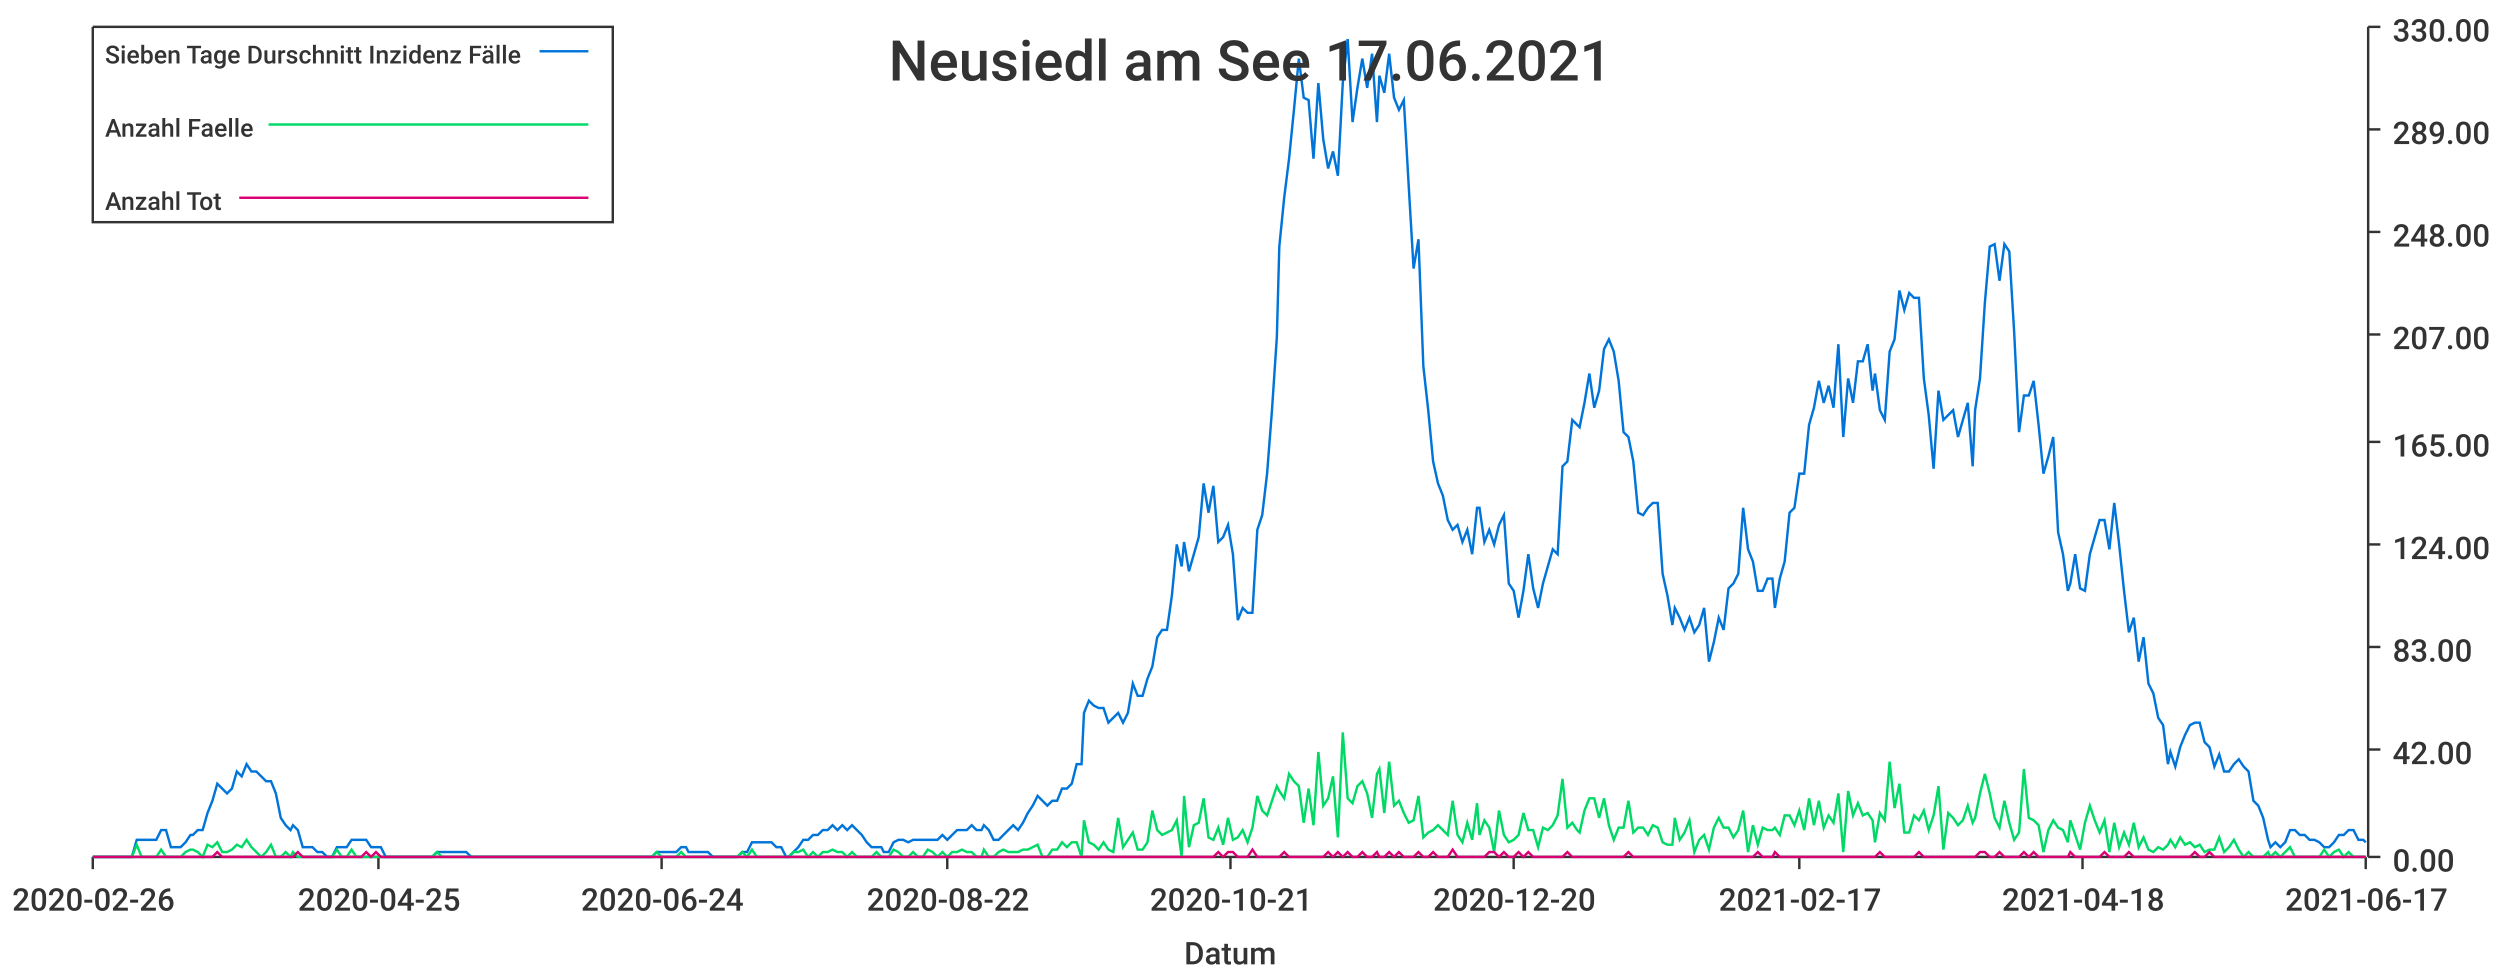
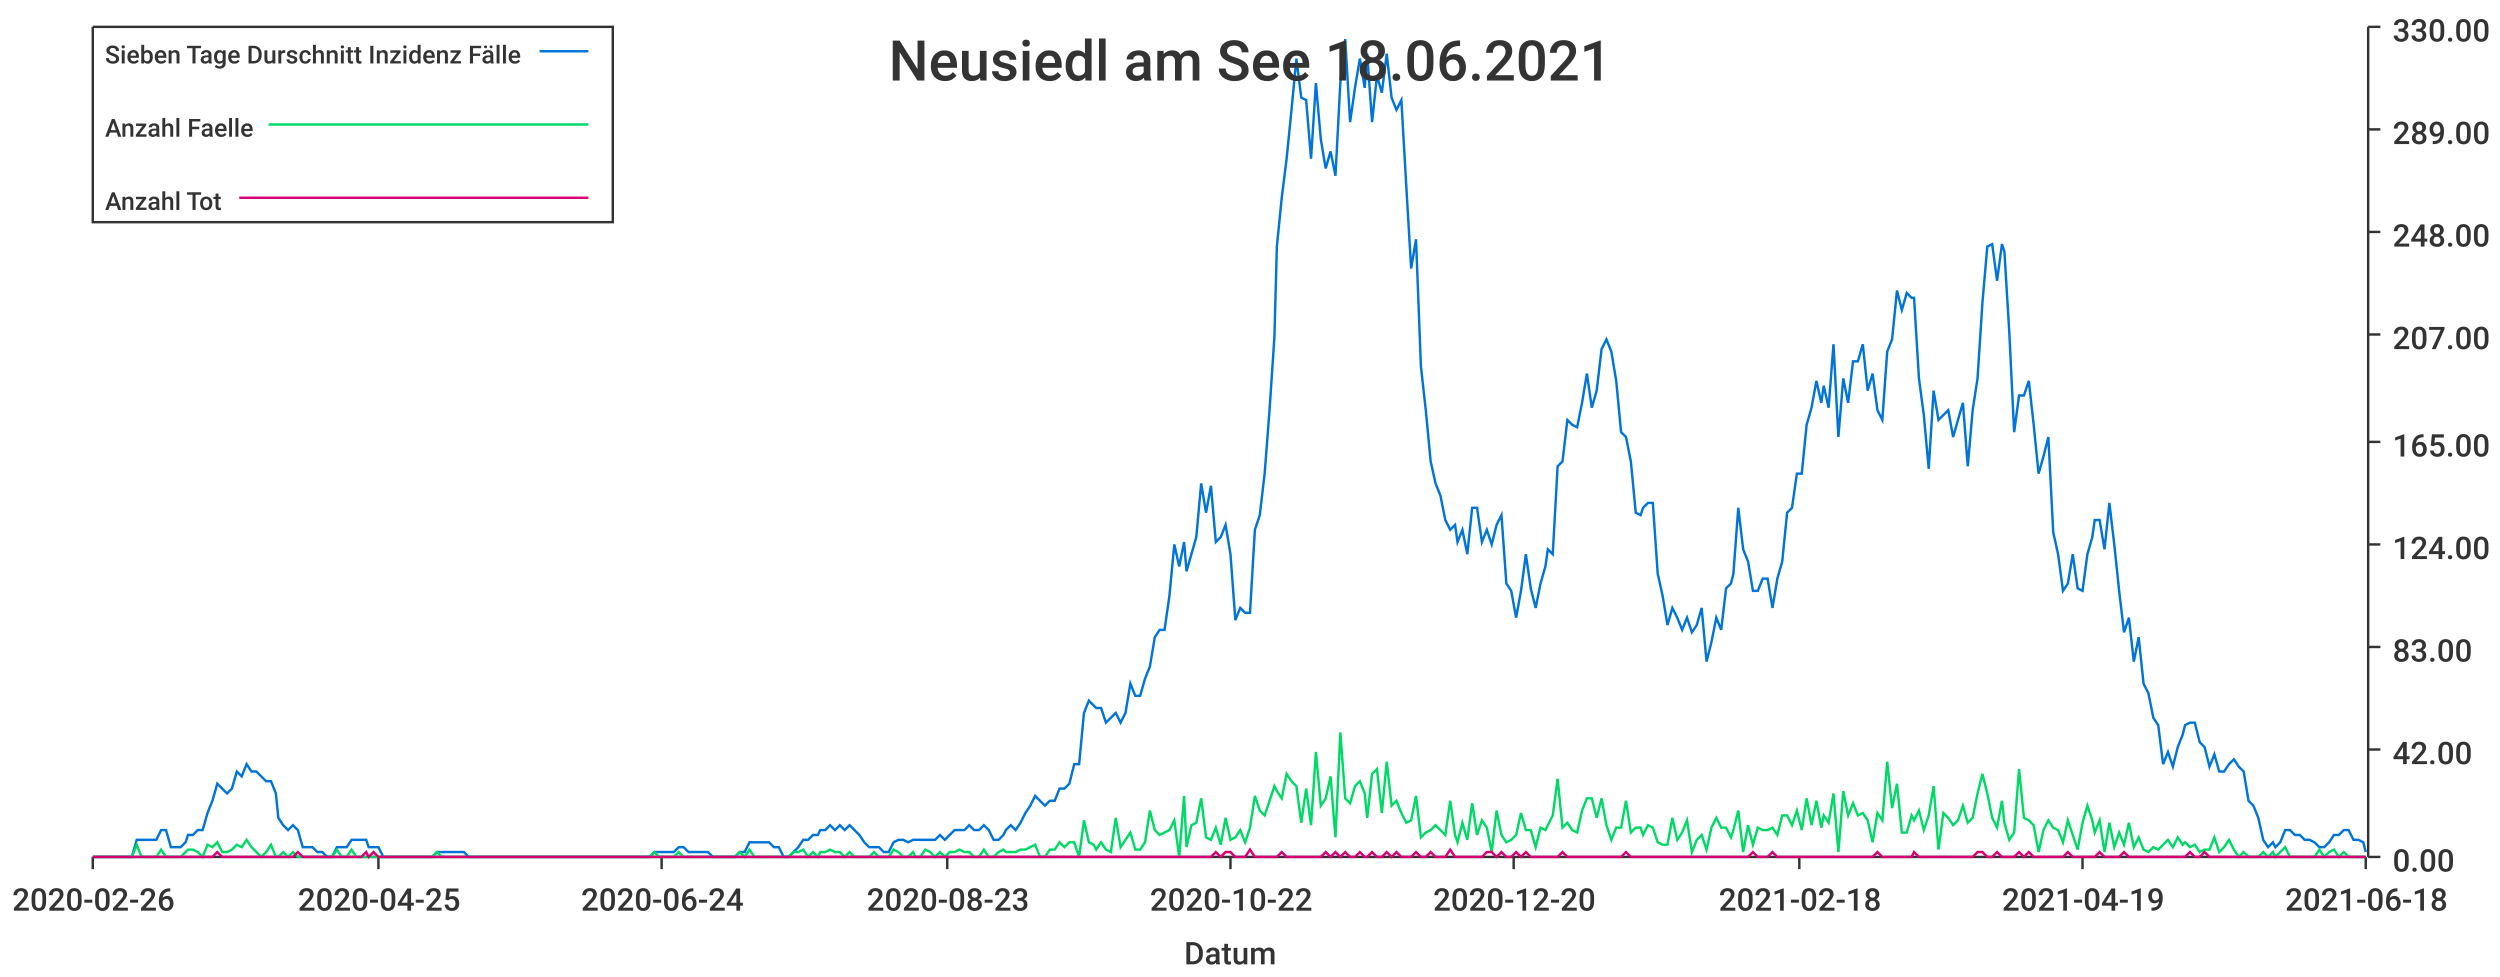
<svg xmlns="http://www.w3.org/2000/svg" width="1024" height="400">\n<path d="M 0 0 L 1024 0 L 1024 400 L 0 400 L 0 0" style="stroke-width:0;stroke:rgba(255,255,255,1.0);fill:rgba(255,255,255,1.0)" />
  <path d="M 38 11 L 969 11 L 969 351 L 38 351 L 38 11" style="stroke-width:0;stroke:rgba(255,255,255,1.0);fill:rgba(255,255,255,1.0)" />
  <path d="M 38 351 L 969 351" style="stroke-width:1;stroke:rgba(51,51,51,1.0);fill:none" />
  <path d="M 38 351 L 38 356" style="stroke-width:1;stroke:rgba(51,51,51,1.0);fill:none" />
  <text x="5" y="373" style="stroke-width:0;stroke:none;fill:rgba(51,51,51,1.0);font-size:12.8px;font-family:'Roboto Medium',sans-serif">2020-02-26</text>
  <path d="M 155 351 L 155 356" style="stroke-width:1;stroke:rgba(51,51,51,1.0);fill:none" />
  <text x="122" y="373" style="stroke-width:0;stroke:none;fill:rgba(51,51,51,1.0);font-size:12.8px;font-family:'Roboto Medium',sans-serif">2020-04-25</text>
  <path d="M 271 351 L 271 356" style="stroke-width:1;stroke:rgba(51,51,51,1.0);fill:none" />
  <text x="238" y="373" style="stroke-width:0;stroke:none;fill:rgba(51,51,51,1.0);font-size:12.8px;font-family:'Roboto Medium',sans-serif">2020-06-24</text>
  <path d="M 388 351 L 388 356" style="stroke-width:1;stroke:rgba(51,51,51,1.0);fill:none" />
-   <text x="355" y="373" style="stroke-width:0;stroke:none;fill:rgba(51,51,51,1.0);font-size:12.8px;font-family:'Roboto Medium',sans-serif">2020-08-22</text>
+   <text x="355" y="373" style="stroke-width:0;stroke:none;fill:rgba(51,51,51,1.0);font-size:12.8px;font-family:'Roboto Medium',sans-serif">2020-08-23</text>
  <path d="M 504 351 L 504 356" style="stroke-width:1;stroke:rgba(51,51,51,1.0);fill:none" />
-   <text x="471" y="373" style="stroke-width:0;stroke:none;fill:rgba(51,51,51,1.0);font-size:12.8px;font-family:'Roboto Medium',sans-serif">2020-10-21</text>
+   <text x="471" y="373" style="stroke-width:0;stroke:none;fill:rgba(51,51,51,1.0);font-size:12.8px;font-family:'Roboto Medium',sans-serif">2020-10-22</text>
  <path d="M 620 351 L 620 356" style="stroke-width:1;stroke:rgba(51,51,51,1.0);fill:none" />
  <text x="587" y="373" style="stroke-width:0;stroke:none;fill:rgba(51,51,51,1.0);font-size:12.8px;font-family:'Roboto Medium',sans-serif">2020-12-20</text>
  <path d="M 737 351 L 737 356" style="stroke-width:1;stroke:rgba(51,51,51,1.0);fill:none" />
-   <text x="704" y="373" style="stroke-width:0;stroke:none;fill:rgba(51,51,51,1.0);font-size:12.8px;font-family:'Roboto Medium',sans-serif">2021-02-17</text>
+   <text x="704" y="373" style="stroke-width:0;stroke:none;fill:rgba(51,51,51,1.0);font-size:12.8px;font-family:'Roboto Medium',sans-serif">2021-02-18</text>
  <path d="M 853 351 L 853 356" style="stroke-width:1;stroke:rgba(51,51,51,1.0);fill:none" />
-   <text x="820" y="373" style="stroke-width:0;stroke:none;fill:rgba(51,51,51,1.0);font-size:12.8px;font-family:'Roboto Medium',sans-serif">2021-04-18</text>
+   <text x="820" y="373" style="stroke-width:0;stroke:none;fill:rgba(51,51,51,1.0);font-size:12.8px;font-family:'Roboto Medium',sans-serif">2021-04-19</text>
  <path d="M 969 351 L 969 356" style="stroke-width:1;stroke:rgba(51,51,51,1.0);fill:none" />
-   <text x="936" y="373" style="stroke-width:0;stroke:none;fill:rgba(51,51,51,1.0);font-size:12.8px;font-family:'Roboto Medium',sans-serif">2021-06-17</text>
+   <text x="936" y="373" style="stroke-width:0;stroke:none;fill:rgba(51,51,51,1.0);font-size:12.8px;font-family:'Roboto Medium',sans-serif">2021-06-18</text>
  <text x="485" y="395" style="stroke-width:0;stroke:none;fill:rgba(51,51,51,1.0);font-size:12.8px;font-family:'Roboto Medium',sans-serif">Datum</text>
  <path d="M 970 351 L 970 11" style="stroke-width:1;stroke:rgba(51,51,51,1.0);fill:none" />
  <path d="M 970 351 L 975 351" style="stroke-width:1;stroke:rgba(51,51,51,1.0);fill:none" />
  <text x="980" y="357" style="stroke-width:0;stroke:none;fill:rgba(51,51,51,1.0);font-size:12.8px;font-family:'Roboto Medium',sans-serif">0.00</text>
  <path d="M 970 307 L 975 307" style="stroke-width:1;stroke:rgba(51,51,51,1.0);fill:none" />
  <text x="980" y="313" style="stroke-width:0;stroke:none;fill:rgba(51,51,51,1.0);font-size:12.8px;font-family:'Roboto Medium',sans-serif">42.00</text>
  <path d="M 970 265 L 975 265" style="stroke-width:1;stroke:rgba(51,51,51,1.0);fill:none" />
  <text x="980" y="271" style="stroke-width:0;stroke:none;fill:rgba(51,51,51,1.0);font-size:12.8px;font-family:'Roboto Medium',sans-serif">83.00</text>
  <path d="M 970 223 L 975 223" style="stroke-width:1;stroke:rgba(51,51,51,1.0);fill:none" />
  <text x="980" y="229" style="stroke-width:0;stroke:none;fill:rgba(51,51,51,1.0);font-size:12.8px;font-family:'Roboto Medium',sans-serif">124.00</text>
  <path d="M 970 181 L 975 181" style="stroke-width:1;stroke:rgba(51,51,51,1.0);fill:none" />
  <text x="980" y="187" style="stroke-width:0;stroke:none;fill:rgba(51,51,51,1.0);font-size:12.8px;font-family:'Roboto Medium',sans-serif">165.00</text>
  <path d="M 970 137 L 975 137" style="stroke-width:1;stroke:rgba(51,51,51,1.0);fill:none" />
  <text x="980" y="143" style="stroke-width:0;stroke:none;fill:rgba(51,51,51,1.0);font-size:12.8px;font-family:'Roboto Medium',sans-serif">207.00</text>
  <path d="M 970 95 L 975 95" style="stroke-width:1;stroke:rgba(51,51,51,1.0);fill:none" />
  <text x="980" y="101" style="stroke-width:0;stroke:none;fill:rgba(51,51,51,1.0);font-size:12.8px;font-family:'Roboto Medium',sans-serif">248.00</text>
  <path d="M 970 53 L 975 53" style="stroke-width:1;stroke:rgba(51,51,51,1.0);fill:none" />
  <text x="980" y="59" style="stroke-width:0;stroke:none;fill:rgba(51,51,51,1.0);font-size:12.8px;font-family:'Roboto Medium',sans-serif">289.00</text>
  <path d="M 970 11 L 975 11" style="stroke-width:1;stroke:rgba(51,51,51,1.0);fill:none" />
  <text x="980" y="17" style="stroke-width:0;stroke:none;fill:rgba(51,51,51,1.0);font-size:12.8px;font-family:'Roboto Medium',sans-serif">330.00</text>
-   <path d="M 38 351 L 40 351 L 42 351 L 44 351 L 46 351 L 48 351 L 50 351 L 52 351 L 54 351 L 56 344 L 58 344 L 60 344 L 62 344 L 64 344 L 66 340 L 68 340 L 70 347 L 72 347 L 74 347 L 76 345 L 78 342 L 79 342 L 81 340 L 83 340 L 85 333 L 87 328 L 89 321 L 91 323 L 93 325 L 95 323 L 97 316 L 99 318 L 101 313 L 103 316 L 105 316 L 107 318 L 109 320 L 111 320 L 113 325 L 115 335 L 117 338 L 119 340 L 120 338 L 122 340 L 124 347 L 126 347 L 128 347 L 130 349 L 132 349 L 134 351 L 136 351 L 138 347 L 140 347 L 142 347 L 144 344 L 146 344 L 148 344 L 150 344 L 152 347 L 154 347 L 156 347 L 158 351 L 160 351 L 161 351 L 163 351 L 165 351 L 167 351 L 169 351 L 171 351 L 173 351 L 175 351 L 177 351 L 179 349 L 181 349 L 183 349 L 185 349 L 187 349 L 189 349 L 191 349 L 193 351 L 195 351 L 197 351 L 199 351 L 200 351 L 202 351 L 204 351 L 206 351 L 208 351 L 210 351 L 212 351 L 214 351 L 216 351 L 218 351 L 220 351 L 222 351 L 224 351 L 226 351 L 228 351 L 230 351 L 232 351 L 234 351 L 236 351 L 238 351 L 240 351 L 241 351 L 243 351 L 245 351 L 247 351 L 249 351 L 251 351 L 253 351 L 255 351 L 257 351 L 259 351 L 261 351 L 263 351 L 265 351 L 267 351 L 269 349 L 271 349 L 273 349 L 275 349 L 277 349 L 279 347 L 281 347 L 282 349 L 284 349 L 286 349 L 288 349 L 290 349 L 292 351 L 294 351 L 296 351 L 298 351 L 300 351 L 302 351 L 304 349 L 306 349 L 308 345 L 310 345 L 312 345 L 314 345 L 316 345 L 318 347 L 320 347 L 322 351 L 323 351 L 325 349 L 327 347 L 329 344 L 331 344 L 333 342 L 335 342 L 337 340 L 339 340 L 341 338 L 343 340 L 345 338 L 347 340 L 349 338 L 351 340 L 353 342 L 355 345 L 357 347 L 359 347 L 361 347 L 362 349 L 364 349 L 366 345 L 368 344 L 370 344 L 372 345 L 374 344 L 376 344 L 378 344 L 380 344 L 382 344 L 384 344 L 386 342 L 388 344 L 390 342 L 392 340 L 394 340 L 396 340 L 398 338 L 400 340 L 402 340 L 403 338 L 405 340 L 407 344 L 409 344 L 411 342 L 413 340 L 415 338 L 417 340 L 419 337 L 421 333 L 423 330 L 425 326 L 427 328 L 429 330 L 431 328 L 433 328 L 435 323 L 437 323 L 439 321 L 441 313 L 443 313 L 444 292 L 446 287 L 448 289 L 450 290 L 452 290 L 454 296 L 456 294 L 458 292 L 460 296 L 462 292 L 464 280 L 466 285 L 468 285 L 470 278 L 472 273 L 474 261 L 476 258 L 478 258 L 480 244 L 482 223 L 484 232 L 485 222 L 487 234 L 489 227 L 491 220 L 493 198 L 495 210 L 497 199 L 499 222 L 501 220 L 503 215 L 505 227 L 507 254 L 509 249 L 511 251 L 513 251 L 515 217 L 517 211 L 519 194 L 521 168 L 523 138 L 524 101 L 526 81 L 528 65 L 530 45 L 532 24 L 534 40 L 536 41 L 538 65 L 540 34 L 542 57 L 544 69 L 546 62 L 548 72 L 550 34 L 552 16 L 554 50 L 556 36 L 558 24 L 560 36 L 562 22 L 564 50 L 565 31 L 567 38 L 569 22 L 571 40 L 573 45 L 575 41 L 577 76 L 579 110 L 581 98 L 583 150 L 585 168 L 587 189 L 589 198 L 591 203 L 593 213 L 595 217 L 597 215 L 599 222 L 601 217 L 603 227 L 605 208 L 606 208 L 608 222 L 610 217 L 612 223 L 614 215 L 616 211 L 618 239 L 620 242 L 622 253 L 624 242 L 626 227 L 628 241 L 630 249 L 632 239 L 634 232 L 636 225 L 638 227 L 640 191 L 642 189 L 644 172 L 646 174 L 647 175 L 649 165 L 651 153 L 653 167 L 655 160 L 657 143 L 659 139 L 661 144 L 663 156 L 665 177 L 667 179 L 669 189 L 671 210 L 673 211 L 675 208 L 677 206 L 679 206 L 681 235 L 683 244 L 685 256 L 686 249 L 688 253 L 690 258 L 692 253 L 694 259 L 696 256 L 698 249 L 700 271 L 702 263 L 704 253 L 706 258 L 708 241 L 710 239 L 712 235 L 714 208 L 716 225 L 718 230 L 720 242 L 722 242 L 724 237 L 726 237 L 727 249 L 729 237 L 731 230 L 733 210 L 735 208 L 737 194 L 739 194 L 741 174 L 743 167 L 745 156 L 747 165 L 749 158 L 751 167 L 753 141 L 755 179 L 757 155 L 759 165 L 761 148 L 763 148 L 765 141 L 767 160 L 768 153 L 770 168 L 772 172 L 774 144 L 776 139 L 778 119 L 780 127 L 782 120 L 784 122 L 786 122 L 788 155 L 790 170 L 792 192 L 794 160 L 796 172 L 798 170 L 800 168 L 802 179 L 804 172 L 806 165 L 808 191 L 809 168 L 811 155 L 813 124 L 815 101 L 817 100 L 819 115 L 821 100 L 823 103 L 825 136 L 827 177 L 829 162 L 831 162 L 833 156 L 835 174 L 837 194 L 839 187 L 841 179 L 843 218 L 845 227 L 847 242 L 848 239 L 850 227 L 852 241 L 854 242 L 856 227 L 858 220 L 860 213 L 862 213 L 864 225 L 866 206 L 868 223 L 870 242 L 872 259 L 874 253 L 876 271 L 878 261 L 880 280 L 882 284 L 884 294 L 886 297 L 888 313 L 889 308 L 891 314 L 893 306 L 895 301 L 897 297 L 899 296 L 901 296 L 903 304 L 905 306 L 907 314 L 909 309 L 911 316 L 913 316 L 915 313 L 917 311 L 919 314 L 921 316 L 923 328 L 925 330 L 927 335 L 929 344 L 930 347 L 932 345 L 934 347 L 936 345 L 938 340 L 940 340 L 942 342 L 944 342 L 946 344 L 948 344 L 950 345 L 952 347 L 954 347 L 956 345 L 958 342 L 960 342 L 962 340 L 964 340 L 966 344 L 968 344 L 969 345" style="stroke-width:1;stroke:rgba(0,116,217,1.0);fill:none" />
-   <path d="M 38 351 L 40 351 L 42 351 L 44 351 L 46 351 L 48 351 L 50 351 L 52 351 L 54 351 L 56 346 L 58 351 L 60 351 L 62 351 L 64 351 L 66 348 L 68 351 L 70 351 L 72 351 L 74 351 L 76 349 L 78 348 L 79 348 L 81 349 L 83 351 L 85 346 L 87 347 L 89 345 L 91 349 L 93 349 L 95 348 L 97 346 L 99 347 L 101 344 L 103 347 L 105 349 L 107 351 L 109 349 L 111 346 L 113 351 L 115 351 L 117 349 L 119 351 L 120 349 L 122 351 L 124 351 L 126 351 L 128 351 L 130 351 L 132 351 L 134 351 L 136 351 L 138 348 L 140 351 L 142 351 L 144 348 L 146 351 L 148 351 L 150 351 L 152 351 L 154 351 L 156 351 L 158 351 L 160 351 L 161 351 L 163 351 L 165 351 L 167 351 L 169 351 L 171 351 L 173 351 L 175 351 L 177 351 L 179 349 L 181 351 L 183 351 L 185 351 L 187 351 L 189 351 L 191 351 L 193 351 L 195 351 L 197 351 L 199 351 L 200 351 L 202 351 L 204 351 L 206 351 L 208 351 L 210 351 L 212 351 L 214 351 L 216 351 L 218 351 L 220 351 L 222 351 L 224 351 L 226 351 L 228 351 L 230 351 L 232 351 L 234 351 L 236 351 L 238 351 L 240 351 L 241 351 L 243 351 L 245 351 L 247 351 L 249 351 L 251 351 L 253 351 L 255 351 L 257 351 L 259 351 L 261 351 L 263 351 L 265 351 L 267 351 L 269 349 L 271 351 L 273 351 L 275 351 L 277 351 L 279 349 L 281 351 L 282 351 L 284 351 L 286 351 L 288 351 L 290 351 L 292 351 L 294 351 L 296 351 L 298 351 L 300 351 L 302 351 L 304 349 L 306 351 L 308 348 L 310 351 L 312 351 L 314 351 L 316 351 L 318 351 L 320 351 L 322 351 L 323 351 L 325 349 L 327 349 L 329 348 L 331 351 L 333 349 L 335 351 L 337 349 L 339 349 L 341 348 L 343 349 L 345 349 L 347 351 L 349 349 L 351 351 L 353 351 L 355 351 L 357 351 L 359 349 L 361 351 L 362 351 L 364 351 L 366 348 L 368 349 L 370 351 L 372 351 L 374 349 L 376 351 L 378 351 L 380 348 L 382 349 L 384 351 L 386 349 L 388 351 L 390 349 L 392 349 L 394 348 L 396 349 L 398 349 L 400 351 L 402 351 L 403 348 L 405 351 L 407 351 L 409 349 L 411 348 L 413 349 L 415 349 L 417 349 L 419 348 L 421 348 L 423 347 L 425 346 L 427 351 L 429 351 L 431 348 L 433 348 L 435 345 L 437 347 L 439 345 L 441 345 L 443 351 L 444 336 L 446 345 L 448 346 L 450 348 L 452 345 L 454 348 L 456 349 L 458 335 L 460 347 L 462 344 L 464 341 L 466 348 L 468 348 L 470 345 L 472 332 L 474 340 L 476 342 L 478 341 L 480 340 L 482 336 L 484 351 L 485 326 L 487 347 L 489 338 L 491 337 L 493 327 L 495 343 L 497 344 L 499 339 L 501 346 L 503 335 L 505 344 L 507 343 L 509 340 L 511 345 L 513 339 L 515 326 L 517 332 L 519 334 L 521 328 L 523 322 L 524 324 L 526 327 L 528 317 L 530 320 L 532 322 L 534 337 L 536 323 L 538 338 L 540 308 L 542 330 L 544 327 L 546 318 L 548 343 L 550 300 L 552 327 L 554 329 L 556 322 L 558 320 L 560 325 L 562 335 L 564 317 L 565 315 L 567 333 L 569 312 L 571 330 L 573 328 L 575 333 L 577 337 L 579 336 L 581 326 L 583 343 L 585 341 L 587 340 L 589 338 L 591 340 L 593 342 L 595 328 L 597 342 L 599 345 L 601 337 L 603 344 L 605 329 L 606 342 L 608 336 L 610 339 L 612 349 L 614 332 L 616 342 L 618 345 L 620 344 L 622 342 L 624 333 L 626 340 L 628 340 L 630 347 L 632 339 L 634 340 L 636 338 L 638 334 L 640 319 L 642 339 L 644 337 L 646 340 L 647 341 L 649 332 L 651 327 L 653 327 L 655 335 L 657 327 L 659 338 L 661 344 L 663 339 L 665 339 L 667 328 L 669 341 L 671 339 L 673 339 L 675 342 L 677 338 L 679 339 L 681 345 L 683 346 L 685 346 L 686 335 L 688 344 L 690 341 L 692 336 L 694 349 L 696 344 L 698 342 L 700 348 L 702 339 L 704 335 L 706 339 L 708 339 L 710 343 L 712 340 L 714 332 L 716 349 L 718 338 L 720 346 L 722 339 L 724 340 L 726 340 L 727 339 L 729 342 L 731 334 L 733 334 L 735 338 L 737 332 L 739 340 L 741 327 L 743 338 L 745 328 L 747 339 L 749 334 L 751 337 L 753 325 L 755 349 L 757 324 L 759 334 L 761 329 L 763 334 L 765 333 L 767 336 L 768 345 L 770 333 L 772 336 L 774 312 L 776 331 L 778 321 L 780 341 L 782 341 L 784 334 L 786 336 L 788 332 L 790 340 L 792 334 L 794 322 L 796 348 L 798 333 L 800 335 L 802 338 L 804 336 L 806 330 L 808 337 L 809 335 L 811 325 L 813 317 L 815 325 L 817 335 L 819 339 L 821 328 L 823 337 L 825 344 L 827 341 L 829 315 L 831 335 L 833 336 L 835 338 L 837 349 L 839 340 L 841 336 L 843 339 L 845 340 L 847 345 L 848 336 L 850 342 L 852 348 L 854 337 L 856 330 L 858 336 L 860 341 L 862 336 L 864 349 L 866 337 L 868 347 L 870 341 L 872 346 L 874 337 L 876 347 L 878 343 L 880 348 L 882 349 L 884 347 L 886 348 L 888 346 L 889 344 L 891 347 L 893 343 L 895 346 L 897 345 L 899 347 L 901 346 L 903 349 L 905 348 L 907 348 L 909 343 L 911 349 L 913 347 L 915 344 L 917 348 L 919 351 L 921 349 L 923 351 L 925 351 L 927 351 L 929 349 L 930 351 L 932 349 L 934 351 L 936 349 L 938 347 L 940 351 L 942 351 L 944 351 L 946 351 L 948 351 L 950 351 L 952 348 L 954 351 L 956 349 L 958 348 L 960 351 L 962 349 L 964 351 L 966 351 L 968 351 L 969 351" style="stroke-width:1;stroke:rgba(0,217,101,1.0);fill:none" />
-   <path d="M 38 351 L 40 351 L 42 351 L 44 351 L 46 351 L 48 351 L 50 351 L 52 351 L 54 351 L 56 351 L 58 351 L 60 351 L 62 351 L 64 351 L 66 351 L 68 351 L 70 351 L 72 351 L 74 351 L 76 351 L 78 351 L 79 351 L 81 351 L 83 351 L 85 351 L 87 351 L 89 349 L 91 351 L 93 351 L 95 351 L 97 351 L 99 351 L 101 351 L 103 351 L 105 351 L 107 351 L 109 351 L 111 351 L 113 351 L 115 351 L 117 351 L 119 351 L 120 351 L 122 349 L 124 351 L 126 351 L 128 351 L 130 351 L 132 351 L 134 351 L 136 351 L 138 351 L 140 351 L 142 351 L 144 351 L 146 351 L 148 351 L 150 349 L 152 351 L 154 349 L 156 351 L 158 351 L 160 351 L 161 351 L 163 351 L 165 351 L 167 351 L 169 351 L 171 351 L 173 351 L 175 351 L 177 351 L 179 351 L 181 351 L 183 351 L 185 351 L 187 351 L 189 351 L 191 351 L 193 351 L 195 351 L 197 351 L 199 351 L 200 351 L 202 351 L 204 351 L 206 351 L 208 351 L 210 351 L 212 351 L 214 351 L 216 351 L 218 351 L 220 351 L 222 351 L 224 351 L 226 351 L 228 351 L 230 351 L 232 351 L 234 351 L 236 351 L 238 351 L 240 351 L 241 351 L 243 351 L 245 351 L 247 351 L 249 351 L 251 351 L 253 351 L 255 351 L 257 351 L 259 351 L 261 351 L 263 351 L 265 351 L 267 351 L 269 351 L 271 351 L 273 351 L 275 351 L 277 351 L 279 351 L 281 351 L 282 351 L 284 351 L 286 351 L 288 351 L 290 351 L 292 351 L 294 351 L 296 351 L 298 351 L 300 351 L 302 351 L 304 351 L 306 351 L 308 351 L 310 351 L 312 351 L 314 351 L 316 351 L 318 351 L 320 351 L 322 351 L 323 351 L 325 351 L 327 351 L 329 351 L 331 351 L 333 351 L 335 351 L 337 351 L 339 351 L 341 351 L 343 351 L 345 351 L 347 351 L 349 351 L 351 351 L 353 351 L 355 351 L 357 351 L 359 351 L 361 351 L 362 351 L 364 351 L 366 351 L 368 351 L 370 351 L 372 351 L 374 351 L 376 351 L 378 351 L 380 351 L 382 351 L 384 351 L 386 351 L 388 351 L 390 351 L 392 351 L 394 351 L 396 351 L 398 351 L 400 351 L 402 351 L 403 351 L 405 351 L 407 351 L 409 351 L 411 351 L 413 351 L 415 351 L 417 351 L 419 351 L 421 351 L 423 351 L 425 351 L 427 351 L 429 351 L 431 351 L 433 351 L 435 351 L 437 351 L 439 351 L 441 351 L 443 351 L 444 351 L 446 351 L 448 351 L 450 351 L 452 351 L 454 351 L 456 351 L 458 351 L 460 351 L 462 351 L 464 351 L 466 351 L 468 351 L 470 351 L 472 351 L 474 351 L 476 351 L 478 351 L 480 351 L 482 351 L 484 351 L 485 351 L 487 351 L 489 351 L 491 351 L 493 351 L 495 351 L 497 351 L 499 349 L 501 351 L 503 349 L 505 349 L 507 351 L 509 351 L 511 351 L 513 348 L 515 351 L 517 351 L 519 351 L 521 351 L 523 351 L 524 351 L 526 349 L 528 351 L 530 351 L 532 351 L 534 351 L 536 351 L 538 351 L 540 351 L 542 351 L 544 349 L 546 351 L 548 349 L 550 351 L 552 349 L 554 351 L 556 351 L 558 349 L 560 351 L 562 351 L 564 349 L 565 351 L 567 351 L 569 349 L 571 351 L 573 349 L 575 351 L 577 351 L 579 351 L 581 349 L 583 351 L 585 351 L 587 349 L 589 351 L 591 351 L 593 351 L 595 348 L 597 351 L 599 351 L 601 351 L 603 351 L 605 351 L 606 351 L 608 351 L 610 349 L 612 349 L 614 351 L 616 349 L 618 351 L 620 351 L 622 349 L 624 351 L 626 349 L 628 351 L 630 351 L 632 351 L 634 351 L 636 351 L 638 351 L 640 351 L 642 349 L 644 351 L 646 351 L 647 351 L 649 351 L 651 351 L 653 351 L 655 351 L 657 351 L 659 351 L 661 351 L 663 351 L 665 351 L 667 349 L 669 351 L 671 351 L 673 351 L 675 351 L 677 351 L 679 351 L 681 351 L 683 351 L 685 351 L 686 351 L 688 351 L 690 351 L 692 351 L 694 351 L 696 351 L 698 351 L 700 351 L 702 351 L 704 351 L 706 351 L 708 351 L 710 351 L 712 351 L 714 351 L 716 351 L 718 351 L 720 349 L 722 351 L 724 351 L 726 351 L 727 349 L 729 351 L 731 351 L 733 351 L 735 351 L 737 351 L 739 351 L 741 351 L 743 351 L 745 351 L 747 351 L 749 351 L 751 351 L 753 351 L 755 351 L 757 351 L 759 351 L 761 351 L 763 351 L 765 351 L 767 351 L 768 351 L 770 349 L 772 351 L 774 351 L 776 351 L 778 351 L 780 351 L 782 351 L 784 351 L 786 349 L 788 351 L 790 351 L 792 351 L 794 351 L 796 351 L 798 351 L 800 351 L 802 351 L 804 351 L 806 351 L 808 351 L 809 351 L 811 349 L 813 349 L 815 351 L 817 351 L 819 349 L 821 351 L 823 351 L 825 351 L 827 351 L 829 349 L 831 351 L 833 349 L 835 351 L 837 351 L 839 351 L 841 351 L 843 351 L 845 351 L 847 351 L 848 349 L 850 351 L 852 351 L 854 351 L 856 351 L 858 351 L 860 351 L 862 349 L 864 351 L 866 351 L 868 351 L 870 351 L 872 349 L 874 351 L 876 351 L 878 351 L 880 351 L 882 351 L 884 351 L 886 351 L 888 351 L 889 351 L 891 351 L 893 351 L 895 351 L 897 351 L 899 349 L 901 351 L 903 351 L 905 349 L 907 351 L 909 351 L 911 351 L 913 351 L 915 351 L 917 351 L 919 351 L 921 351 L 923 351 L 925 351 L 927 351 L 929 351 L 930 351 L 932 351 L 934 351 L 936 351 L 938 351 L 940 351 L 942 351 L 944 351 L 946 351 L 948 351 L 950 351 L 952 351 L 954 351 L 956 351 L 958 351 L 960 351 L 962 351 L 964 351 L 966 351 L 968 351 L 969 351" style="stroke-width:1;stroke:rgba(217,0,116,1.0);fill:none" />
-   <text x="364" y="33" style="stroke-width:0;stroke:none;fill:rgba(51,51,51,1.0);font-size:23.0px;font-family:'Roboto Medium',sans-serif">Neusiedl am See 17.06.2021</text>
+   <path d="M 38 351 L 40 351 L 42 351 L 44 351 L 46 351 L 48 351 L 50 351 L 52 351 L 54 351 L 56 344 L 58 344 L 60 344 L 62 344 L 64 344 L 66 340 L 68 340 L 70 347 L 72 347 L 74 347 L 76 345 L 77 342 L 79 342 L 81 340 L 83 340 L 85 333 L 87 328 L 89 321 L 91 323 L 93 325 L 95 323 L 97 316 L 99 318 L 101 313 L 103 316 L 105 316 L 107 318 L 109 320 L 111 320 L 113 325 L 114 335 L 116 338 L 118 340 L 120 338 L 122 340 L 124 347 L 126 347 L 128 347 L 130 349 L 132 349 L 134 351 L 136 351 L 138 347 L 140 347 L 142 347 L 144 344 L 146 344 L 148 344 L 150 344 L 151 347 L 153 347 L 155 347 L 157 351 L 159 351 L 161 351 L 163 351 L 165 351 L 167 351 L 169 351 L 171 351 L 173 351 L 175 351 L 177 351 L 179 349 L 181 349 L 183 349 L 185 349 L 187 349 L 188 349 L 190 349 L 192 351 L 194 351 L 196 351 L 198 351 L 200 351 L 202 351 L 204 351 L 206 351 L 208 351 L 210 351 L 212 351 L 214 351 L 216 351 L 218 351 L 220 351 L 222 351 L 224 351 L 225 351 L 227 351 L 229 351 L 231 351 L 233 351 L 235 351 L 237 351 L 239 351 L 241 351 L 243 351 L 245 351 L 247 351 L 249 351 L 251 351 L 253 351 L 255 351 L 257 351 L 259 351 L 261 351 L 262 351 L 264 351 L 266 351 L 268 349 L 270 349 L 272 349 L 274 349 L 276 349 L 278 347 L 280 347 L 282 349 L 284 349 L 286 349 L 288 349 L 290 349 L 292 351 L 294 351 L 296 351 L 298 351 L 299 351 L 301 351 L 303 349 L 305 349 L 307 345 L 309 345 L 311 345 L 313 345 L 315 345 L 317 347 L 319 347 L 321 351 L 323 351 L 325 349 L 327 347 L 329 344 L 331 344 L 333 342 L 335 342 L 336 340 L 338 340 L 340 338 L 342 340 L 344 338 L 346 340 L 348 338 L 350 340 L 352 342 L 354 345 L 356 347 L 358 347 L 360 347 L 362 349 L 364 349 L 366 345 L 368 344 L 370 344 L 372 345 L 374 344 L 375 344 L 377 344 L 379 344 L 381 344 L 383 344 L 385 342 L 387 344 L 389 342 L 391 340 L 393 340 L 395 340 L 397 338 L 399 340 L 401 340 L 403 338 L 405 340 L 407 344 L 409 344 L 411 342 L 412 340 L 414 338 L 416 340 L 418 337 L 420 333 L 422 330 L 424 326 L 426 328 L 428 330 L 430 328 L 432 328 L 434 323 L 436 323 L 438 321 L 440 313 L 442 313 L 444 292 L 446 287 L 448 289 L 449 290 L 451 290 L 453 296 L 455 294 L 457 292 L 459 296 L 461 292 L 463 280 L 465 285 L 467 285 L 469 278 L 471 273 L 473 261 L 475 258 L 477 258 L 479 244 L 481 223 L 483 232 L 485 222 L 486 234 L 488 227 L 490 220 L 492 198 L 494 210 L 496 199 L 498 222 L 500 220 L 502 215 L 504 227 L 506 254 L 508 249 L 510 251 L 512 251 L 514 217 L 516 211 L 518 194 L 520 168 L 522 138 L 523 101 L 525 81 L 527 65 L 529 45 L 531 24 L 533 40 L 535 41 L 537 65 L 539 34 L 541 57 L 543 69 L 545 62 L 547 72 L 549 34 L 551 16 L 553 50 L 555 36 L 557 24 L 559 36 L 560 22 L 562 50 L 564 31 L 566 38 L 568 22 L 570 40 L 572 45 L 574 41 L 576 76 L 578 110 L 580 98 L 582 150 L 584 168 L 586 189 L 588 198 L 590 203 L 592 213 L 594 217 L 596 215 L 597 222 L 599 217 L 601 227 L 603 208 L 605 208 L 607 222 L 609 217 L 611 223 L 613 215 L 615 211 L 617 239 L 619 242 L 621 253 L 623 242 L 625 227 L 627 241 L 629 249 L 631 239 L 633 232 L 634 225 L 636 227 L 638 191 L 640 189 L 642 172 L 644 174 L 646 175 L 648 165 L 650 153 L 652 167 L 654 160 L 656 143 L 658 139 L 660 144 L 662 156 L 664 177 L 666 179 L 668 189 L 670 210 L 672 211 L 673 208 L 675 206 L 677 206 L 679 235 L 681 244 L 683 256 L 685 249 L 687 253 L 689 258 L 691 253 L 693 259 L 695 256 L 697 249 L 699 271 L 701 263 L 703 253 L 705 258 L 707 241 L 709 239 L 710 235 L 712 208 L 714 225 L 716 230 L 718 242 L 720 242 L 722 237 L 724 237 L 726 249 L 728 237 L 730 230 L 732 210 L 734 208 L 736 194 L 738 194 L 740 174 L 742 167 L 744 156 L 746 165 L 747 158 L 749 167 L 751 141 L 753 179 L 755 155 L 757 165 L 759 148 L 761 148 L 763 141 L 765 160 L 767 153 L 769 168 L 771 172 L 773 144 L 775 139 L 777 119 L 779 127 L 781 120 L 783 122 L 784 122 L 786 155 L 788 170 L 790 192 L 792 160 L 794 172 L 796 170 L 798 168 L 800 179 L 802 172 L 804 165 L 806 191 L 808 168 L 810 155 L 812 124 L 814 101 L 816 100 L 818 115 L 820 100 L 821 103 L 823 136 L 825 177 L 827 162 L 829 162 L 831 156 L 833 174 L 835 194 L 837 187 L 839 179 L 841 218 L 843 227 L 845 242 L 847 239 L 849 227 L 851 241 L 853 242 L 855 227 L 857 220 L 858 213 L 860 213 L 862 225 L 864 206 L 866 223 L 868 242 L 870 259 L 872 253 L 874 271 L 876 261 L 878 280 L 880 284 L 882 294 L 884 297 L 886 313 L 888 308 L 890 314 L 892 306 L 894 301 L 895 297 L 897 296 L 899 296 L 901 304 L 903 306 L 905 314 L 907 309 L 909 316 L 911 316 L 913 313 L 915 311 L 917 314 L 919 316 L 921 328 L 923 330 L 925 335 L 927 344 L 929 347 L 931 345 L 932 347 L 934 345 L 936 340 L 938 340 L 940 342 L 942 342 L 944 344 L 946 344 L 948 345 L 950 347 L 952 347 L 954 345 L 956 342 L 958 342 L 960 340 L 962 340 L 964 344 L 966 344 L 968 345 L 969 349" style="stroke-width:1;stroke:rgba(0,116,217,1.0);fill:none" />
+   <path d="M 38 351 L 40 351 L 42 351 L 44 351 L 46 351 L 48 351 L 50 351 L 52 351 L 54 351 L 56 346 L 58 351 L 60 351 L 62 351 L 64 351 L 66 348 L 68 351 L 70 351 L 72 351 L 74 351 L 76 349 L 77 348 L 79 348 L 81 349 L 83 351 L 85 346 L 87 347 L 89 345 L 91 349 L 93 349 L 95 348 L 97 346 L 99 347 L 101 344 L 103 347 L 105 349 L 107 351 L 109 349 L 111 346 L 113 351 L 114 351 L 116 349 L 118 351 L 120 349 L 122 351 L 124 351 L 126 351 L 128 351 L 130 351 L 132 351 L 134 351 L 136 351 L 138 348 L 140 351 L 142 351 L 144 348 L 146 351 L 148 351 L 150 351 L 151 351 L 153 351 L 155 351 L 157 351 L 159 351 L 161 351 L 163 351 L 165 351 L 167 351 L 169 351 L 171 351 L 173 351 L 175 351 L 177 351 L 179 349 L 181 351 L 183 351 L 185 351 L 187 351 L 188 351 L 190 351 L 192 351 L 194 351 L 196 351 L 198 351 L 200 351 L 202 351 L 204 351 L 206 351 L 208 351 L 210 351 L 212 351 L 214 351 L 216 351 L 218 351 L 220 351 L 222 351 L 224 351 L 225 351 L 227 351 L 229 351 L 231 351 L 233 351 L 235 351 L 237 351 L 239 351 L 241 351 L 243 351 L 245 351 L 247 351 L 249 351 L 251 351 L 253 351 L 255 351 L 257 351 L 259 351 L 261 351 L 262 351 L 264 351 L 266 351 L 268 349 L 270 351 L 272 351 L 274 351 L 276 351 L 278 349 L 280 351 L 282 351 L 284 351 L 286 351 L 288 351 L 290 351 L 292 351 L 294 351 L 296 351 L 298 351 L 299 351 L 301 351 L 303 349 L 305 351 L 307 348 L 309 351 L 311 351 L 313 351 L 315 351 L 317 351 L 319 351 L 321 351 L 323 351 L 325 349 L 327 349 L 329 348 L 331 351 L 333 349 L 335 351 L 336 349 L 338 349 L 340 348 L 342 349 L 344 349 L 346 351 L 348 349 L 350 351 L 352 351 L 354 351 L 356 351 L 358 349 L 360 351 L 362 351 L 364 351 L 366 348 L 368 349 L 370 351 L 372 351 L 374 349 L 375 351 L 377 351 L 379 348 L 381 349 L 383 351 L 385 349 L 387 351 L 389 349 L 391 349 L 393 348 L 395 349 L 397 349 L 399 351 L 401 351 L 403 348 L 405 351 L 407 351 L 409 349 L 411 348 L 412 349 L 414 349 L 416 349 L 418 348 L 420 348 L 422 347 L 424 346 L 426 351 L 428 351 L 430 348 L 432 348 L 434 345 L 436 347 L 438 345 L 440 345 L 442 351 L 444 336 L 446 345 L 448 346 L 449 348 L 451 345 L 453 348 L 455 349 L 457 335 L 459 347 L 461 344 L 463 341 L 465 348 L 467 348 L 469 345 L 471 332 L 473 340 L 475 342 L 477 341 L 479 340 L 481 336 L 483 351 L 485 326 L 486 347 L 488 338 L 490 337 L 492 327 L 494 343 L 496 344 L 498 339 L 500 346 L 502 335 L 504 344 L 506 343 L 508 340 L 510 345 L 512 339 L 514 326 L 516 332 L 518 334 L 520 328 L 522 322 L 523 324 L 525 327 L 527 317 L 529 320 L 531 322 L 533 337 L 535 323 L 537 338 L 539 308 L 541 330 L 543 327 L 545 318 L 547 343 L 549 300 L 551 327 L 553 329 L 555 322 L 557 320 L 559 325 L 560 335 L 562 317 L 564 315 L 566 333 L 568 312 L 570 330 L 572 328 L 574 333 L 576 337 L 578 336 L 580 326 L 582 343 L 584 341 L 586 340 L 588 338 L 590 340 L 592 342 L 594 328 L 596 342 L 597 345 L 599 337 L 601 344 L 603 329 L 605 342 L 607 336 L 609 339 L 611 349 L 613 332 L 615 342 L 617 345 L 619 344 L 621 342 L 623 333 L 625 340 L 627 340 L 629 347 L 631 339 L 633 340 L 634 338 L 636 334 L 638 319 L 640 339 L 642 337 L 644 340 L 646 341 L 648 332 L 650 327 L 652 327 L 654 335 L 656 327 L 658 338 L 660 344 L 662 339 L 664 339 L 666 328 L 668 341 L 670 339 L 672 339 L 673 342 L 675 338 L 677 339 L 679 345 L 681 346 L 683 346 L 685 335 L 687 344 L 689 341 L 691 336 L 693 349 L 695 344 L 697 342 L 699 348 L 701 339 L 703 335 L 705 339 L 707 339 L 709 343 L 710 340 L 712 332 L 714 349 L 716 338 L 718 346 L 720 339 L 722 340 L 724 340 L 726 339 L 728 342 L 730 334 L 732 334 L 734 338 L 736 332 L 738 340 L 740 327 L 742 338 L 744 328 L 746 339 L 747 334 L 749 337 L 751 325 L 753 349 L 755 324 L 757 334 L 759 329 L 761 334 L 763 333 L 765 336 L 767 345 L 769 333 L 771 336 L 773 312 L 775 331 L 777 321 L 779 341 L 781 341 L 783 334 L 784 336 L 786 332 L 788 340 L 790 334 L 792 322 L 794 348 L 796 333 L 798 335 L 800 338 L 802 336 L 804 330 L 806 337 L 808 335 L 810 325 L 812 317 L 814 325 L 816 335 L 818 339 L 820 328 L 821 337 L 823 344 L 825 341 L 827 315 L 829 335 L 831 336 L 833 338 L 835 349 L 837 340 L 839 336 L 841 339 L 843 340 L 845 345 L 847 336 L 849 342 L 851 348 L 853 337 L 855 330 L 857 336 L 858 341 L 860 336 L 862 349 L 864 337 L 866 347 L 868 341 L 870 346 L 872 337 L 874 347 L 876 343 L 878 348 L 880 349 L 882 347 L 884 348 L 886 346 L 888 344 L 890 347 L 892 343 L 894 346 L 895 345 L 897 347 L 899 346 L 901 349 L 903 348 L 905 348 L 907 343 L 909 349 L 911 347 L 913 344 L 915 348 L 917 351 L 919 349 L 921 351 L 923 351 L 925 351 L 927 349 L 929 351 L 931 349 L 932 351 L 934 349 L 936 347 L 938 351 L 940 351 L 942 351 L 944 351 L 946 351 L 948 351 L 950 348 L 952 351 L 954 349 L 956 348 L 958 351 L 960 349 L 962 351 L 964 351 L 966 351 L 968 351 L 969 351" style="stroke-width:1;stroke:rgba(0,217,101,1.0);fill:none" />
+   <path d="M 38 351 L 40 351 L 42 351 L 44 351 L 46 351 L 48 351 L 50 351 L 52 351 L 54 351 L 56 351 L 58 351 L 60 351 L 62 351 L 64 351 L 66 351 L 68 351 L 70 351 L 72 351 L 74 351 L 76 351 L 77 351 L 79 351 L 81 351 L 83 351 L 85 351 L 87 351 L 89 349 L 91 351 L 93 351 L 95 351 L 97 351 L 99 351 L 101 351 L 103 351 L 105 351 L 107 351 L 109 351 L 111 351 L 113 351 L 114 351 L 116 351 L 118 351 L 120 351 L 122 349 L 124 351 L 126 351 L 128 351 L 130 351 L 132 351 L 134 351 L 136 351 L 138 351 L 140 351 L 142 351 L 144 351 L 146 351 L 148 351 L 150 349 L 151 351 L 153 349 L 155 351 L 157 351 L 159 351 L 161 351 L 163 351 L 165 351 L 167 351 L 169 351 L 171 351 L 173 351 L 175 351 L 177 351 L 179 351 L 181 351 L 183 351 L 185 351 L 187 351 L 188 351 L 190 351 L 192 351 L 194 351 L 196 351 L 198 351 L 200 351 L 202 351 L 204 351 L 206 351 L 208 351 L 210 351 L 212 351 L 214 351 L 216 351 L 218 351 L 220 351 L 222 351 L 224 351 L 225 351 L 227 351 L 229 351 L 231 351 L 233 351 L 235 351 L 237 351 L 239 351 L 241 351 L 243 351 L 245 351 L 247 351 L 249 351 L 251 351 L 253 351 L 255 351 L 257 351 L 259 351 L 261 351 L 262 351 L 264 351 L 266 351 L 268 351 L 270 351 L 272 351 L 274 351 L 276 351 L 278 351 L 280 351 L 282 351 L 284 351 L 286 351 L 288 351 L 290 351 L 292 351 L 294 351 L 296 351 L 298 351 L 299 351 L 301 351 L 303 351 L 305 351 L 307 351 L 309 351 L 311 351 L 313 351 L 315 351 L 317 351 L 319 351 L 321 351 L 323 351 L 325 351 L 327 351 L 329 351 L 331 351 L 333 351 L 335 351 L 336 351 L 338 351 L 340 351 L 342 351 L 344 351 L 346 351 L 348 351 L 350 351 L 352 351 L 354 351 L 356 351 L 358 351 L 360 351 L 362 351 L 364 351 L 366 351 L 368 351 L 370 351 L 372 351 L 374 351 L 375 351 L 377 351 L 379 351 L 381 351 L 383 351 L 385 351 L 387 351 L 389 351 L 391 351 L 393 351 L 395 351 L 397 351 L 399 351 L 401 351 L 403 351 L 405 351 L 407 351 L 409 351 L 411 351 L 412 351 L 414 351 L 416 351 L 418 351 L 420 351 L 422 351 L 424 351 L 426 351 L 428 351 L 430 351 L 432 351 L 434 351 L 436 351 L 438 351 L 440 351 L 442 351 L 444 351 L 446 351 L 448 351 L 449 351 L 451 351 L 453 351 L 455 351 L 457 351 L 459 351 L 461 351 L 463 351 L 465 351 L 467 351 L 469 351 L 471 351 L 473 351 L 475 351 L 477 351 L 479 351 L 481 351 L 483 351 L 485 351 L 486 351 L 488 351 L 490 351 L 492 351 L 494 351 L 496 351 L 498 349 L 500 351 L 502 349 L 504 349 L 506 351 L 508 351 L 510 351 L 512 348 L 514 351 L 516 351 L 518 351 L 520 351 L 522 351 L 523 351 L 525 349 L 527 351 L 529 351 L 531 351 L 533 351 L 535 351 L 537 351 L 539 351 L 541 351 L 543 349 L 545 351 L 547 349 L 549 351 L 551 349 L 553 351 L 555 351 L 557 349 L 559 351 L 560 351 L 562 349 L 564 351 L 566 351 L 568 349 L 570 351 L 572 349 L 574 351 L 576 351 L 578 351 L 580 349 L 582 351 L 584 351 L 586 349 L 588 351 L 590 351 L 592 351 L 594 348 L 596 351 L 597 351 L 599 351 L 601 351 L 603 351 L 605 351 L 607 351 L 609 349 L 611 349 L 613 351 L 615 349 L 617 351 L 619 351 L 621 349 L 623 351 L 625 349 L 627 351 L 629 351 L 631 351 L 633 351 L 634 351 L 636 351 L 638 351 L 640 349 L 642 351 L 644 351 L 646 351 L 648 351 L 650 351 L 652 351 L 654 351 L 656 351 L 658 351 L 660 351 L 662 351 L 664 351 L 666 349 L 668 351 L 670 351 L 672 351 L 673 351 L 675 351 L 677 351 L 679 351 L 681 351 L 683 351 L 685 351 L 687 351 L 689 351 L 691 351 L 693 351 L 695 351 L 697 351 L 699 351 L 701 351 L 703 351 L 705 351 L 707 351 L 709 351 L 710 351 L 712 351 L 714 351 L 716 351 L 718 349 L 720 351 L 722 351 L 724 351 L 726 349 L 728 351 L 730 351 L 732 351 L 734 351 L 736 351 L 738 351 L 740 351 L 742 351 L 744 351 L 746 351 L 747 351 L 749 351 L 751 351 L 753 351 L 755 351 L 757 351 L 759 351 L 761 351 L 763 351 L 765 351 L 767 351 L 769 349 L 771 351 L 773 351 L 775 351 L 777 351 L 779 351 L 781 351 L 783 351 L 784 349 L 786 351 L 788 351 L 790 351 L 792 351 L 794 351 L 796 351 L 798 351 L 800 351 L 802 351 L 804 351 L 806 351 L 808 351 L 810 349 L 812 349 L 814 351 L 816 351 L 818 349 L 820 351 L 821 351 L 823 351 L 825 351 L 827 349 L 829 351 L 831 349 L 833 351 L 835 351 L 837 351 L 839 351 L 841 351 L 843 351 L 845 351 L 847 349 L 849 351 L 851 351 L 853 351 L 855 351 L 857 351 L 858 351 L 860 349 L 862 351 L 864 351 L 866 351 L 868 351 L 870 349 L 872 351 L 874 351 L 876 351 L 878 351 L 880 351 L 882 351 L 884 351 L 886 351 L 888 351 L 890 351 L 892 351 L 894 351 L 895 351 L 897 349 L 899 351 L 901 351 L 903 349 L 905 351 L 907 351 L 909 351 L 911 351 L 913 351 L 915 351 L 917 351 L 919 351 L 921 351 L 923 351 L 925 351 L 927 351 L 929 351 L 931 351 L 932 351 L 934 351 L 936 351 L 938 351 L 940 351 L 942 351 L 944 351 L 946 351 L 948 351 L 950 351 L 952 351 L 954 351 L 956 351 L 958 351 L 960 351 L 962 351 L 964 351 L 966 351 L 968 351 L 969 351" style="stroke-width:1;stroke:rgba(217,0,116,1.0);fill:none" />
+   <text x="364" y="33" style="stroke-width:0;stroke:none;fill:rgba(51,51,51,1.0);font-size:23.0px;font-family:'Roboto Medium',sans-serif">Neusiedl am See 18.06.2021</text>
  <path d="M 38 11 L 251 11 L 251 91 L 38 91 L 38 11" style="stroke-width:1;stroke:rgba(51,51,51,1.0);fill:rgba(255,255,255,1.0)" />
  <text x="43" y="26" style="stroke-width:0;stroke:none;fill:rgba(51,51,51,1.0);font-size:10.2px;font-family:'Roboto Medium',sans-serif">Sieben Tage Durschnitt Inzidenz Fälle</text>
  <path d="M 221 21 L 241 21" style="stroke-width:1;stroke:rgba(0,116,217,1.0);fill:none" />
  <text x="43" y="56" style="stroke-width:0;stroke:none;fill:rgba(51,51,51,1.0);font-size:10.2px;font-family:'Roboto Medium',sans-serif">Anzahl Faelle</text>
  <path d="M 110 51 L 241 51" style="stroke-width:1;stroke:rgba(0,217,101,1.0);fill:none" />
  <text x="43" y="86" style="stroke-width:0;stroke:none;fill:rgba(51,51,51,1.0);font-size:10.2px;font-family:'Roboto Medium',sans-serif">Anzahl Tot</text>
  <path d="M 98 81 L 241 81" style="stroke-width:1;stroke:rgba(217,0,116,1.0);fill:none" />
</svg>
